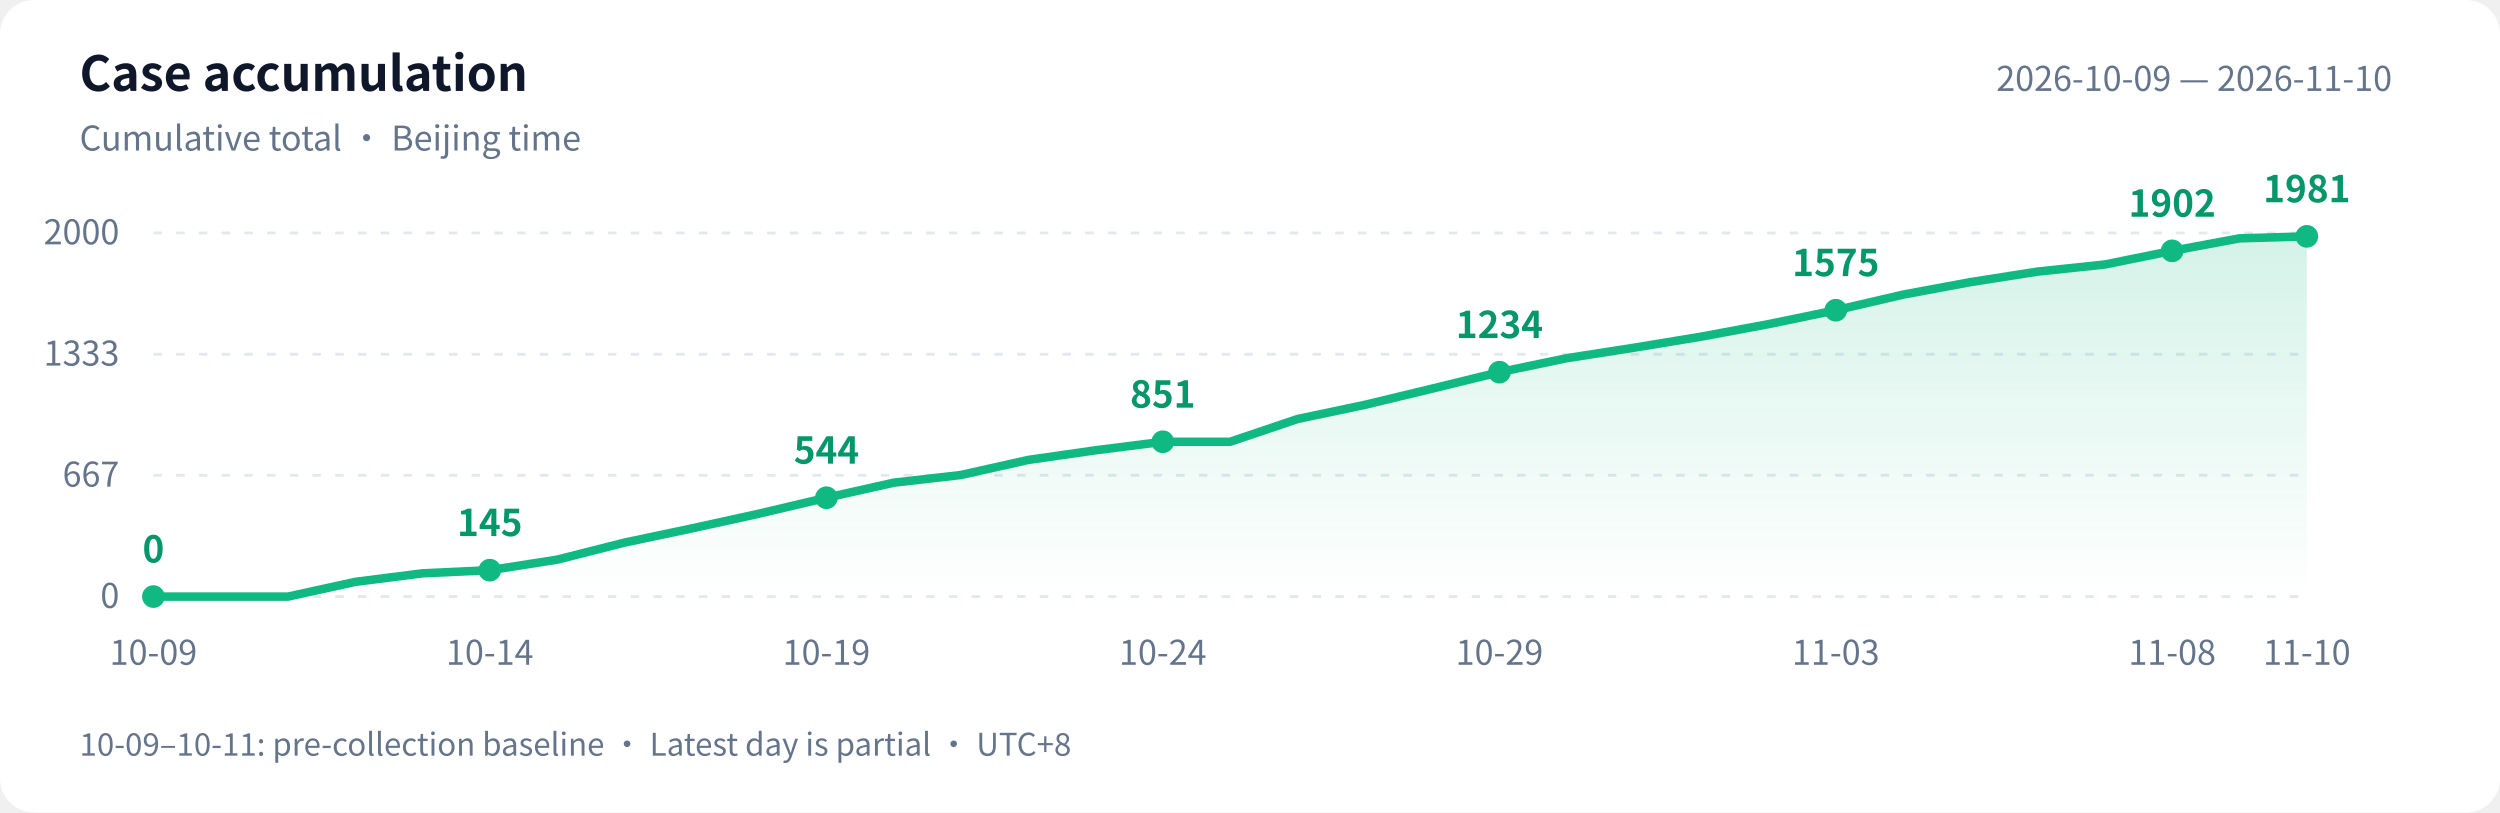
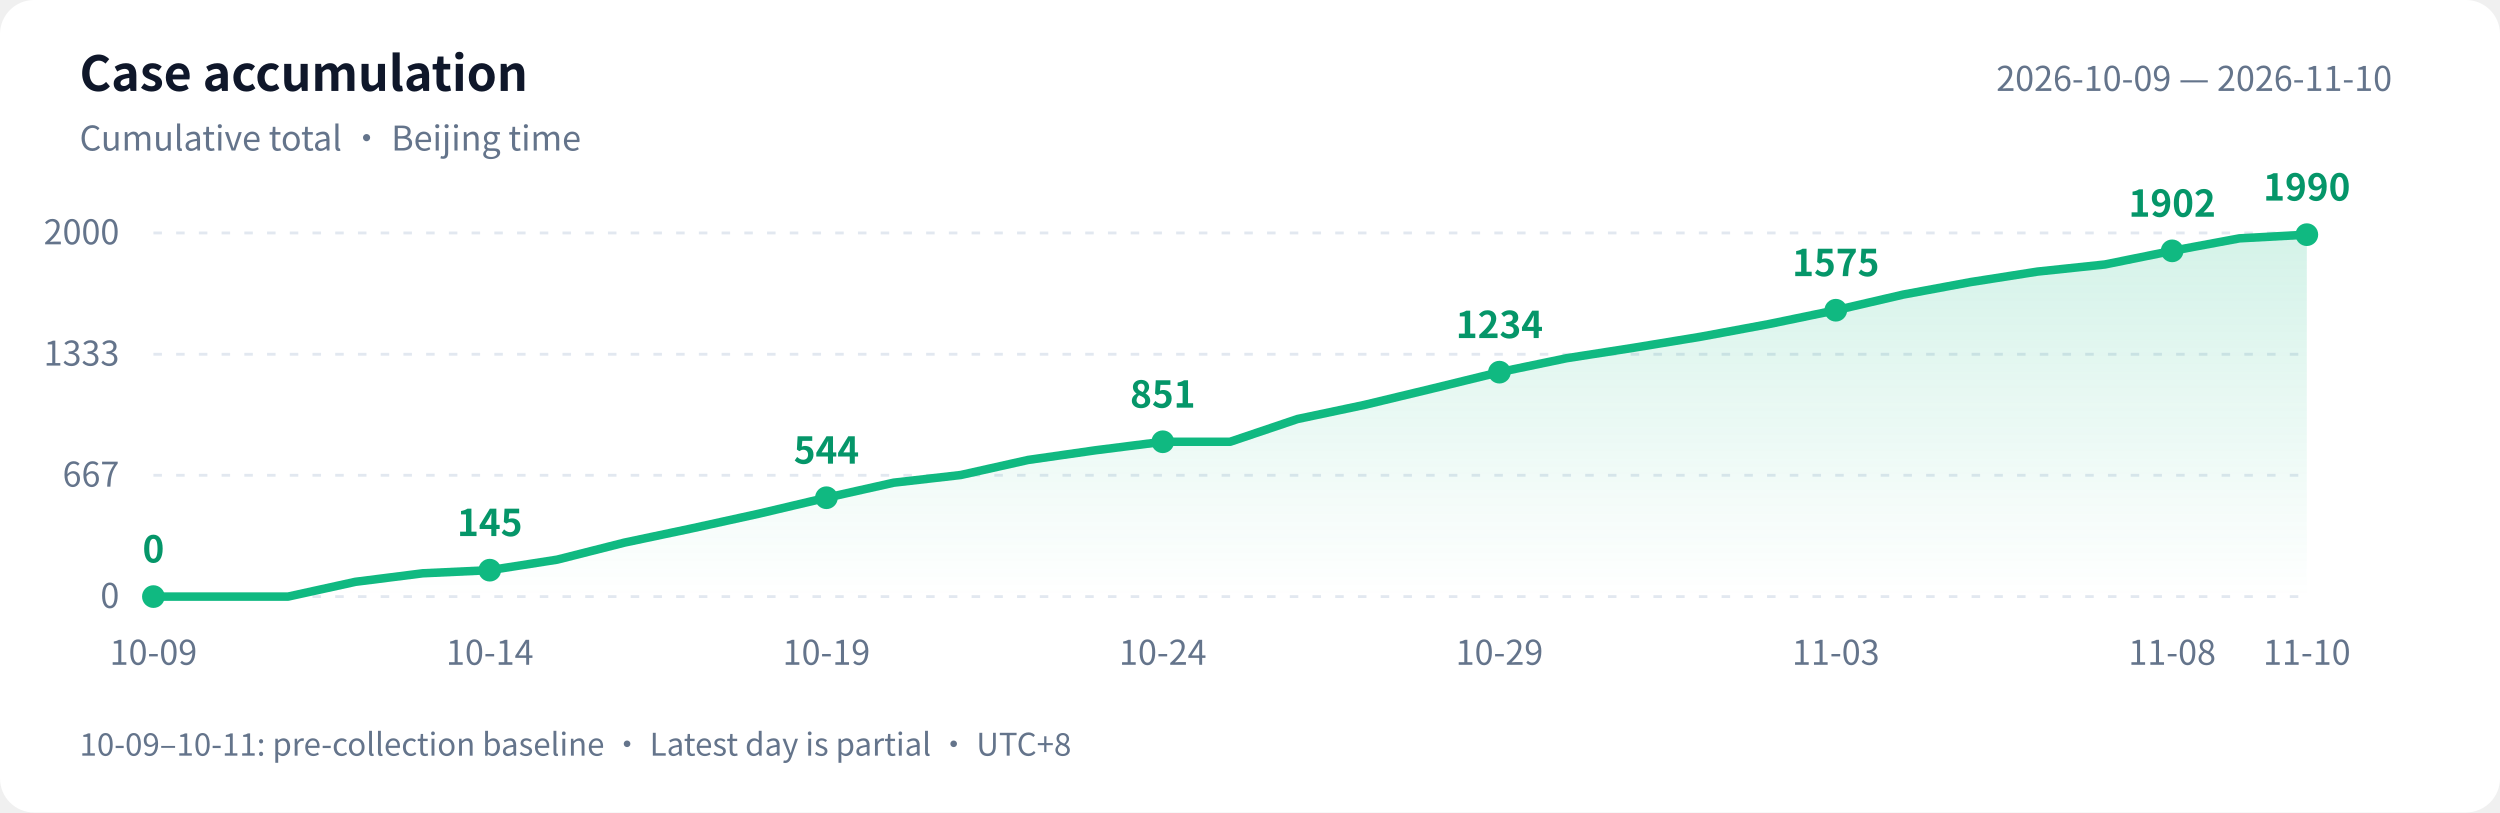
<svg xmlns="http://www.w3.org/2000/svg" width="880" height="286" viewBox="0 0 880 286" role="img" aria-labelledby="title desc">
  <defs>
    <linearGradient id="area" x1="0" y1="0" x2="0" y2="1">
      <stop offset="0" stop-color="#10b981" stop-opacity=".18" />
      <stop offset="1" stop-color="#10b981" stop-opacity="0" />
    </linearGradient>
  </defs>
  <style>text{font-family:-apple-system,BlinkMacSystemFont,"PingFang SC","Microsoft YaHei","WenQuanYi Zen Hei","Segoe UI","Noto Sans CJK SC",sans-serif;fill:#64748b;font-size:12px}.bg{fill:#fff}.heading{fill:#0f172a;font-size:17px;font-weight:600}.grid{stroke:#e2e8f0;stroke-dasharray:3 5}.value{fill:#059669;font-size:13px;font-weight:600}@media(prefers-color-scheme:dark){.bg{fill:#0d1117}text{fill:#8b949e}.heading{fill:#e6edf3}.grid{stroke:#30363d}.value{fill:#34d399}}</style>
  <rect class="bg" width="880" height="286" rx="12" />
  <text class="heading" x="28" y="32">Case accumulation</text>
  <text x="28" y="53">Cumulative total · Beijing time</text>
  <text x="842" y="32" text-anchor="end">2026-10-09 — 2026-11-10</text>
  <path class="grid" d="M 54 210.0 H 812" />
  <text x="42" y="214.0" text-anchor="end">0</text>
  <path class="grid" d="M 54 167.3 H 812" />
  <text x="42" y="171.3" text-anchor="end">667</text>
  <path class="grid" d="M 54 124.7 H 812" />
  <text x="42" y="128.7" text-anchor="end">1333</text>
  <path class="grid" d="M 54 82.0 H 812" />
  <text x="42" y="86.0" text-anchor="end">2000</text>
-   <path d="M 54 210 L 54.0 210.0 L 77.7 210.0 L 101.4 210.0 L 125.1 204.8 L 148.8 201.8 L 172.4 200.7 L 196.1 197.0 L 219.8 191.0 L 243.5 186.0 L 267.2 180.8 L 290.9 175.2 L 314.6 169.9 L 338.2 167.2 L 361.9 161.9 L 385.6 158.5 L 409.3 155.5 L 433.0 155.5 L 456.7 147.5 L 480.4 142.5 L 504.1 136.8 L 527.8 131.0 L 551.4 126.1 L 575.1 122.4 L 598.8 118.5 L 622.5 114.1 L 646.2 109.2 L 669.9 103.7 L 693.6 99.3 L 717.2 95.6 L 740.9 93.1 L 764.6 88.3 L 788.3 83.9 L 812.0 83.2 L 812.0 210 Z" fill="url(#area)" />
-   <polyline points="54.0,210.0 77.7,210.0 101.4,210.0 125.1,204.8 148.8,201.8 172.4,200.7 196.1,197.0 219.8,191.0 243.5,186.0 267.2,180.8 290.9,175.2 314.6,169.9 338.2,167.2 361.9,161.9 385.6,158.5 409.3,155.5 433.0,155.5 456.7,147.5 480.4,142.5 504.1,136.8 527.8,131.0 551.4,126.1 575.1,122.4 598.8,118.5 622.5,114.1 646.2,109.2 669.9,103.7 693.6,99.3 717.2,95.6 740.9,93.1 764.6,88.3 788.3,83.9 812.0,83.2" fill="none" stroke="#10b981" stroke-width="3" stroke-linejoin="round" stroke-linecap="round" />
+   <path d="M 54 210 L 54.0 210.0 L 77.7 210.0 L 101.4 210.0 L 125.1 204.8 L 148.8 201.8 L 172.4 200.7 L 196.1 197.0 L 219.8 191.0 L 243.5 186.0 L 267.2 180.8 L 290.9 175.2 L 314.6 169.9 L 338.2 167.2 L 361.9 161.9 L 385.6 158.5 L 409.3 155.5 L 433.0 155.5 L 456.7 147.5 L 480.4 142.5 L 504.1 136.8 L 527.8 131.0 L 551.4 126.1 L 575.1 122.4 L 598.8 118.5 L 622.5 114.1 L 646.2 109.2 L 669.9 103.7 L 693.6 99.3 L 717.2 95.6 L 740.9 93.1 L 764.6 88.3 L 788.3 83.9 L 812.0 82.6 L 812.0 210 Z" fill="url(#area)" />
+   <polyline points="54.0,210.0 77.7,210.0 101.4,210.0 125.1,204.8 148.8,201.8 172.4,200.7 196.1,197.0 219.8,191.0 243.5,186.0 267.2,180.8 290.9,175.2 314.6,169.9 338.2,167.2 361.9,161.9 385.6,158.5 409.3,155.5 433.0,155.5 456.7,147.5 480.4,142.5 504.1,136.8 527.8,131.0 551.4,126.1 575.1,122.4 598.8,118.5 622.5,114.1 646.2,109.2 669.9,103.7 693.6,99.3 717.2,95.6 740.9,93.1 764.6,88.3 788.3,83.9 812.0,82.6" fill="none" stroke="#10b981" stroke-width="3" stroke-linejoin="round" stroke-linecap="round" />
  <circle cx="54.0" cy="210.0" r="4" fill="#10b981" />
  <text class="value" x="54.0" y="198.0" text-anchor="middle">0</text>
  <text x="54.0" y="234" text-anchor="middle">10-09</text>
  <circle cx="172.4" cy="200.7" r="4" fill="#10b981" />
  <text class="value" x="172.4" y="188.7" text-anchor="middle">145</text>
  <text x="172.4" y="234" text-anchor="middle">10-14</text>
  <circle cx="290.9" cy="175.2" r="4" fill="#10b981" />
  <text class="value" x="290.9" y="163.2" text-anchor="middle">544</text>
  <text x="290.9" y="234" text-anchor="middle">10-19</text>
  <circle cx="409.3" cy="155.5" r="4" fill="#10b981" />
  <text class="value" x="409.3" y="143.5" text-anchor="middle">851</text>
  <text x="409.3" y="234" text-anchor="middle">10-24</text>
  <circle cx="527.8" cy="131.0" r="4" fill="#10b981" />
  <text class="value" x="527.8" y="119.0" text-anchor="middle">1234</text>
  <text x="527.8" y="234" text-anchor="middle">10-29</text>
  <circle cx="646.2" cy="109.2" r="4" fill="#10b981" />
  <text class="value" x="646.2" y="97.2" text-anchor="middle">1575</text>
  <text x="646.2" y="234" text-anchor="middle">11-03</text>
  <circle cx="764.6" cy="88.3" r="4" fill="#10b981" />
  <text class="value" x="764.6" y="76.3" text-anchor="middle">1902</text>
  <text x="764.6" y="234" text-anchor="middle">11-08</text>
-   <circle cx="812.0" cy="83.2" r="4" fill="#10b981" />
-   <text class="value" x="812.0" y="71.2" text-anchor="middle">1981</text>
+   <circle cx="812.0" cy="82.6" r="4" fill="#10b981" />
+   <text class="value" x="812.0" y="70.6" text-anchor="middle">1990</text>
  <text x="812.0" y="234" text-anchor="middle">11-10</text>
  <text x="28" y="266" style="font-size:11px">10-09–10-11: pre-collection baseline · Latest day is partial · UTC+8</text>
</svg>
